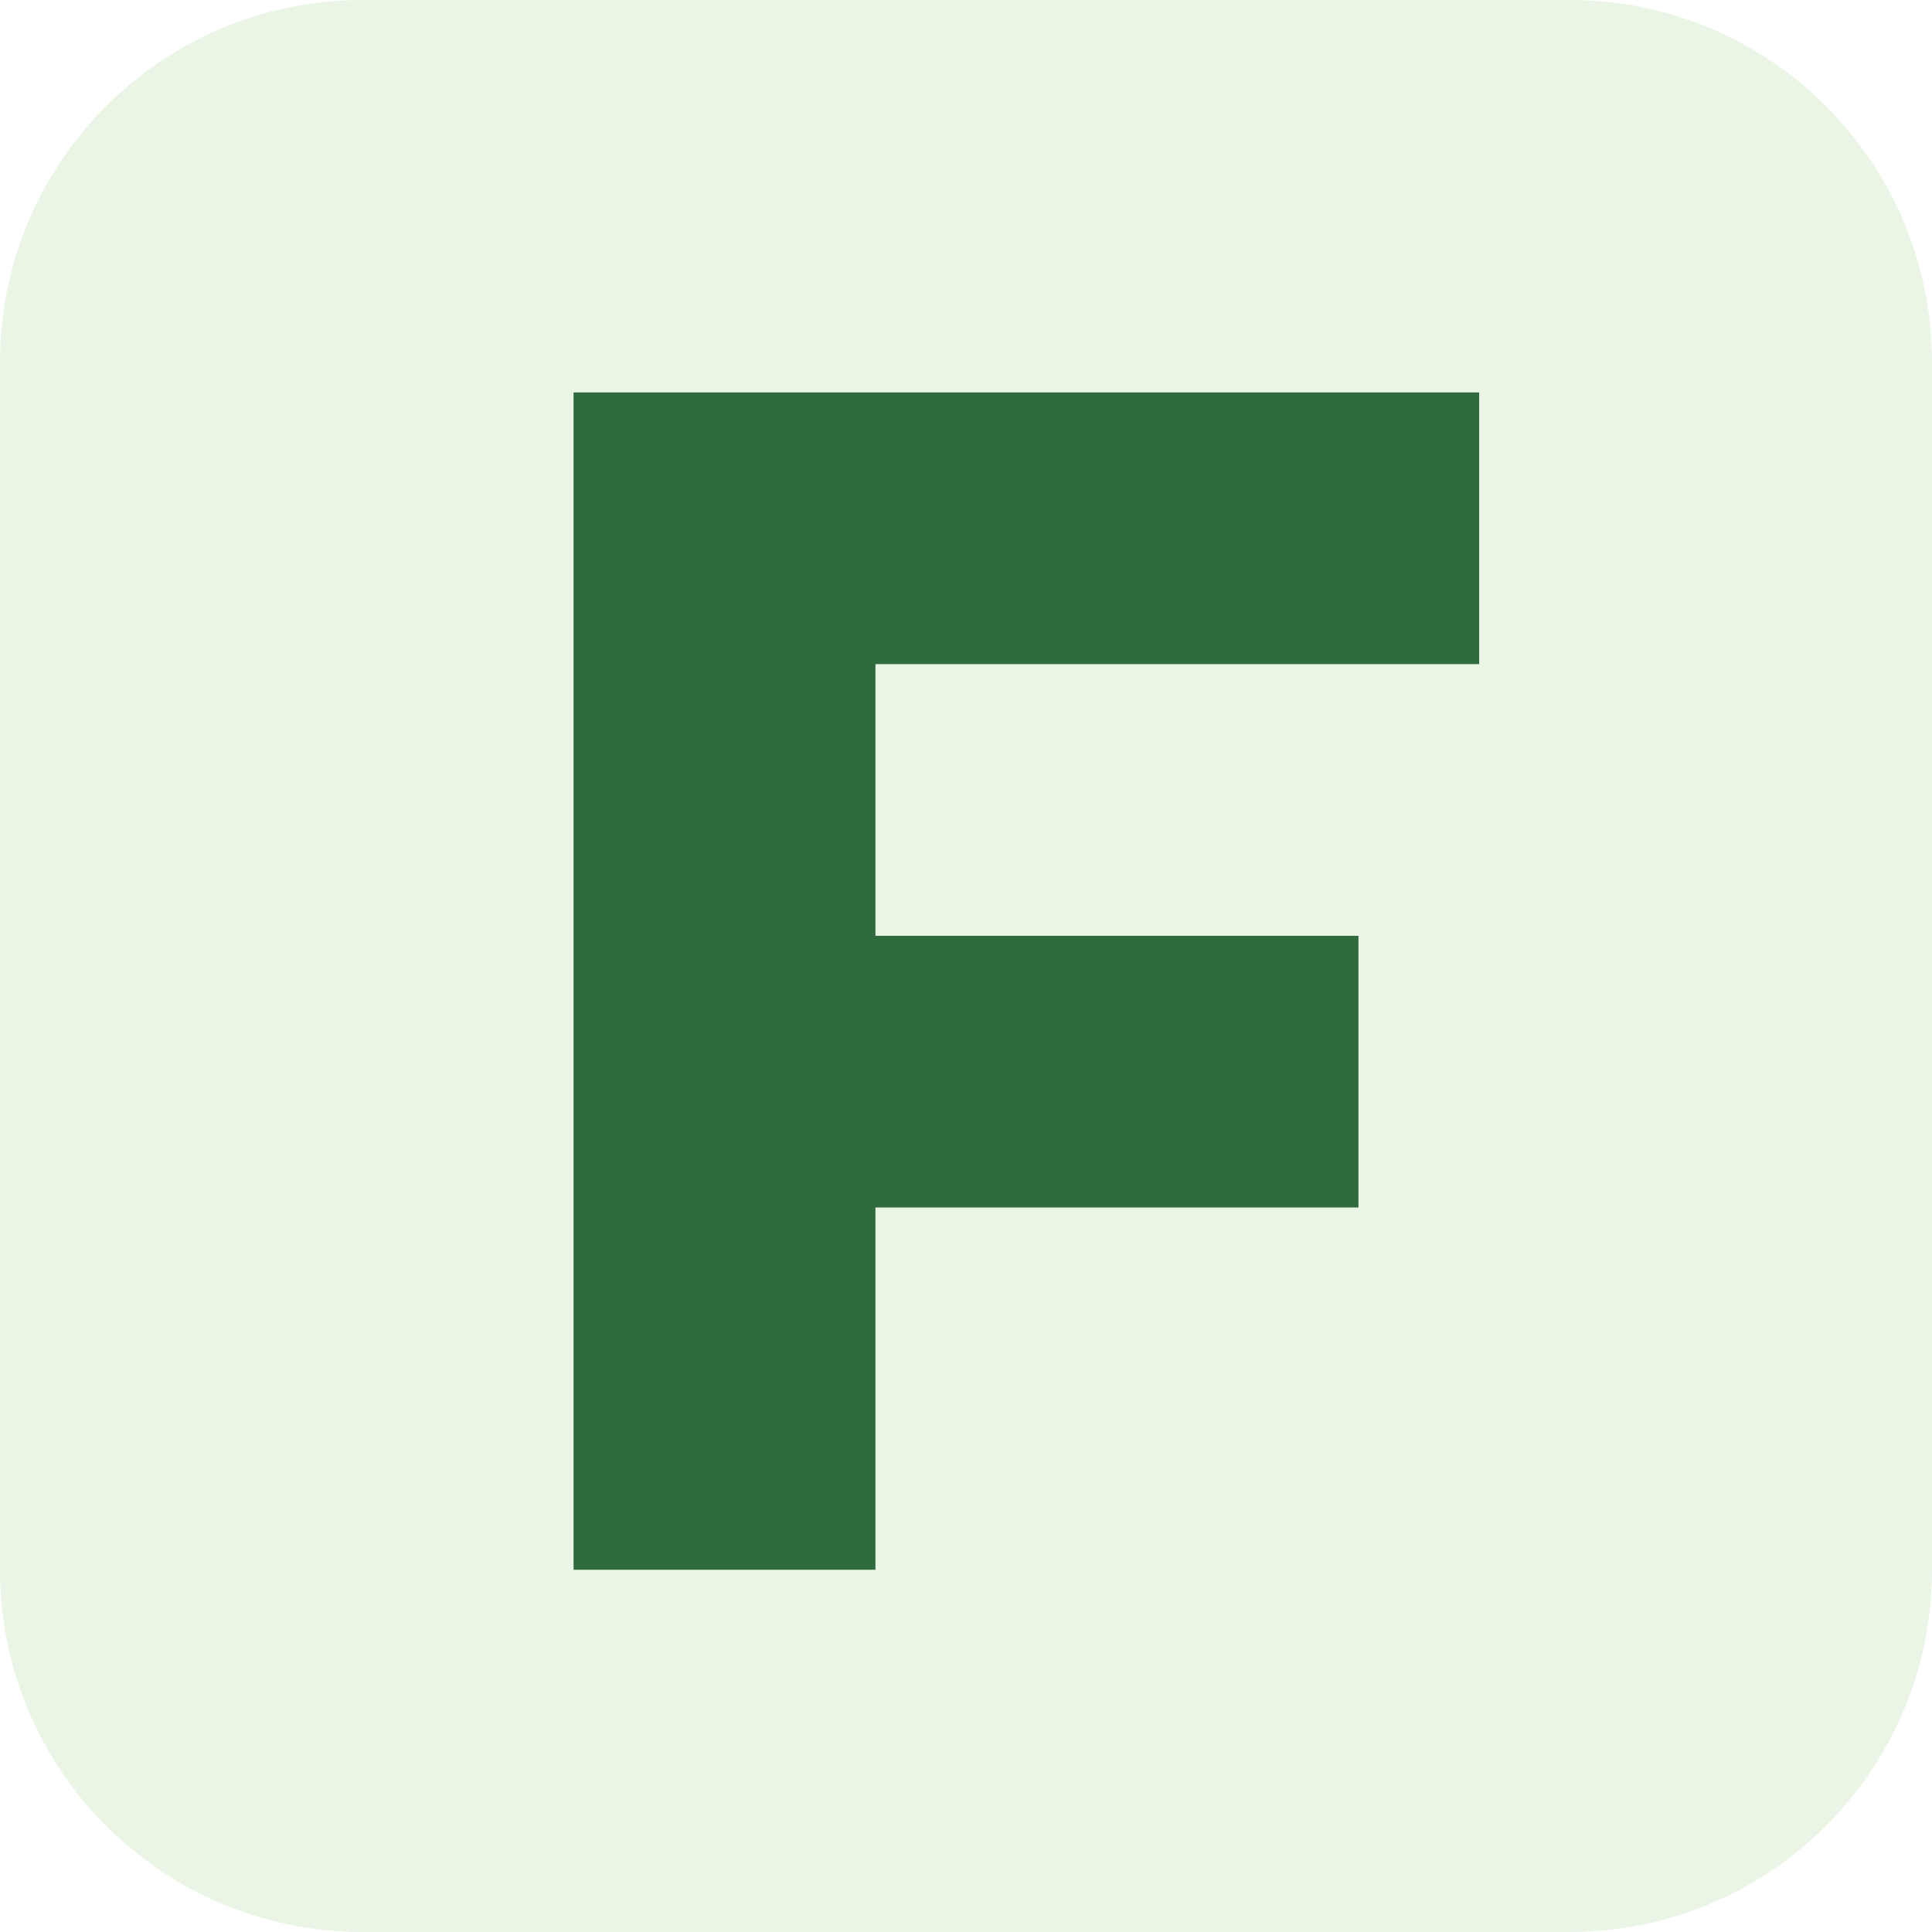
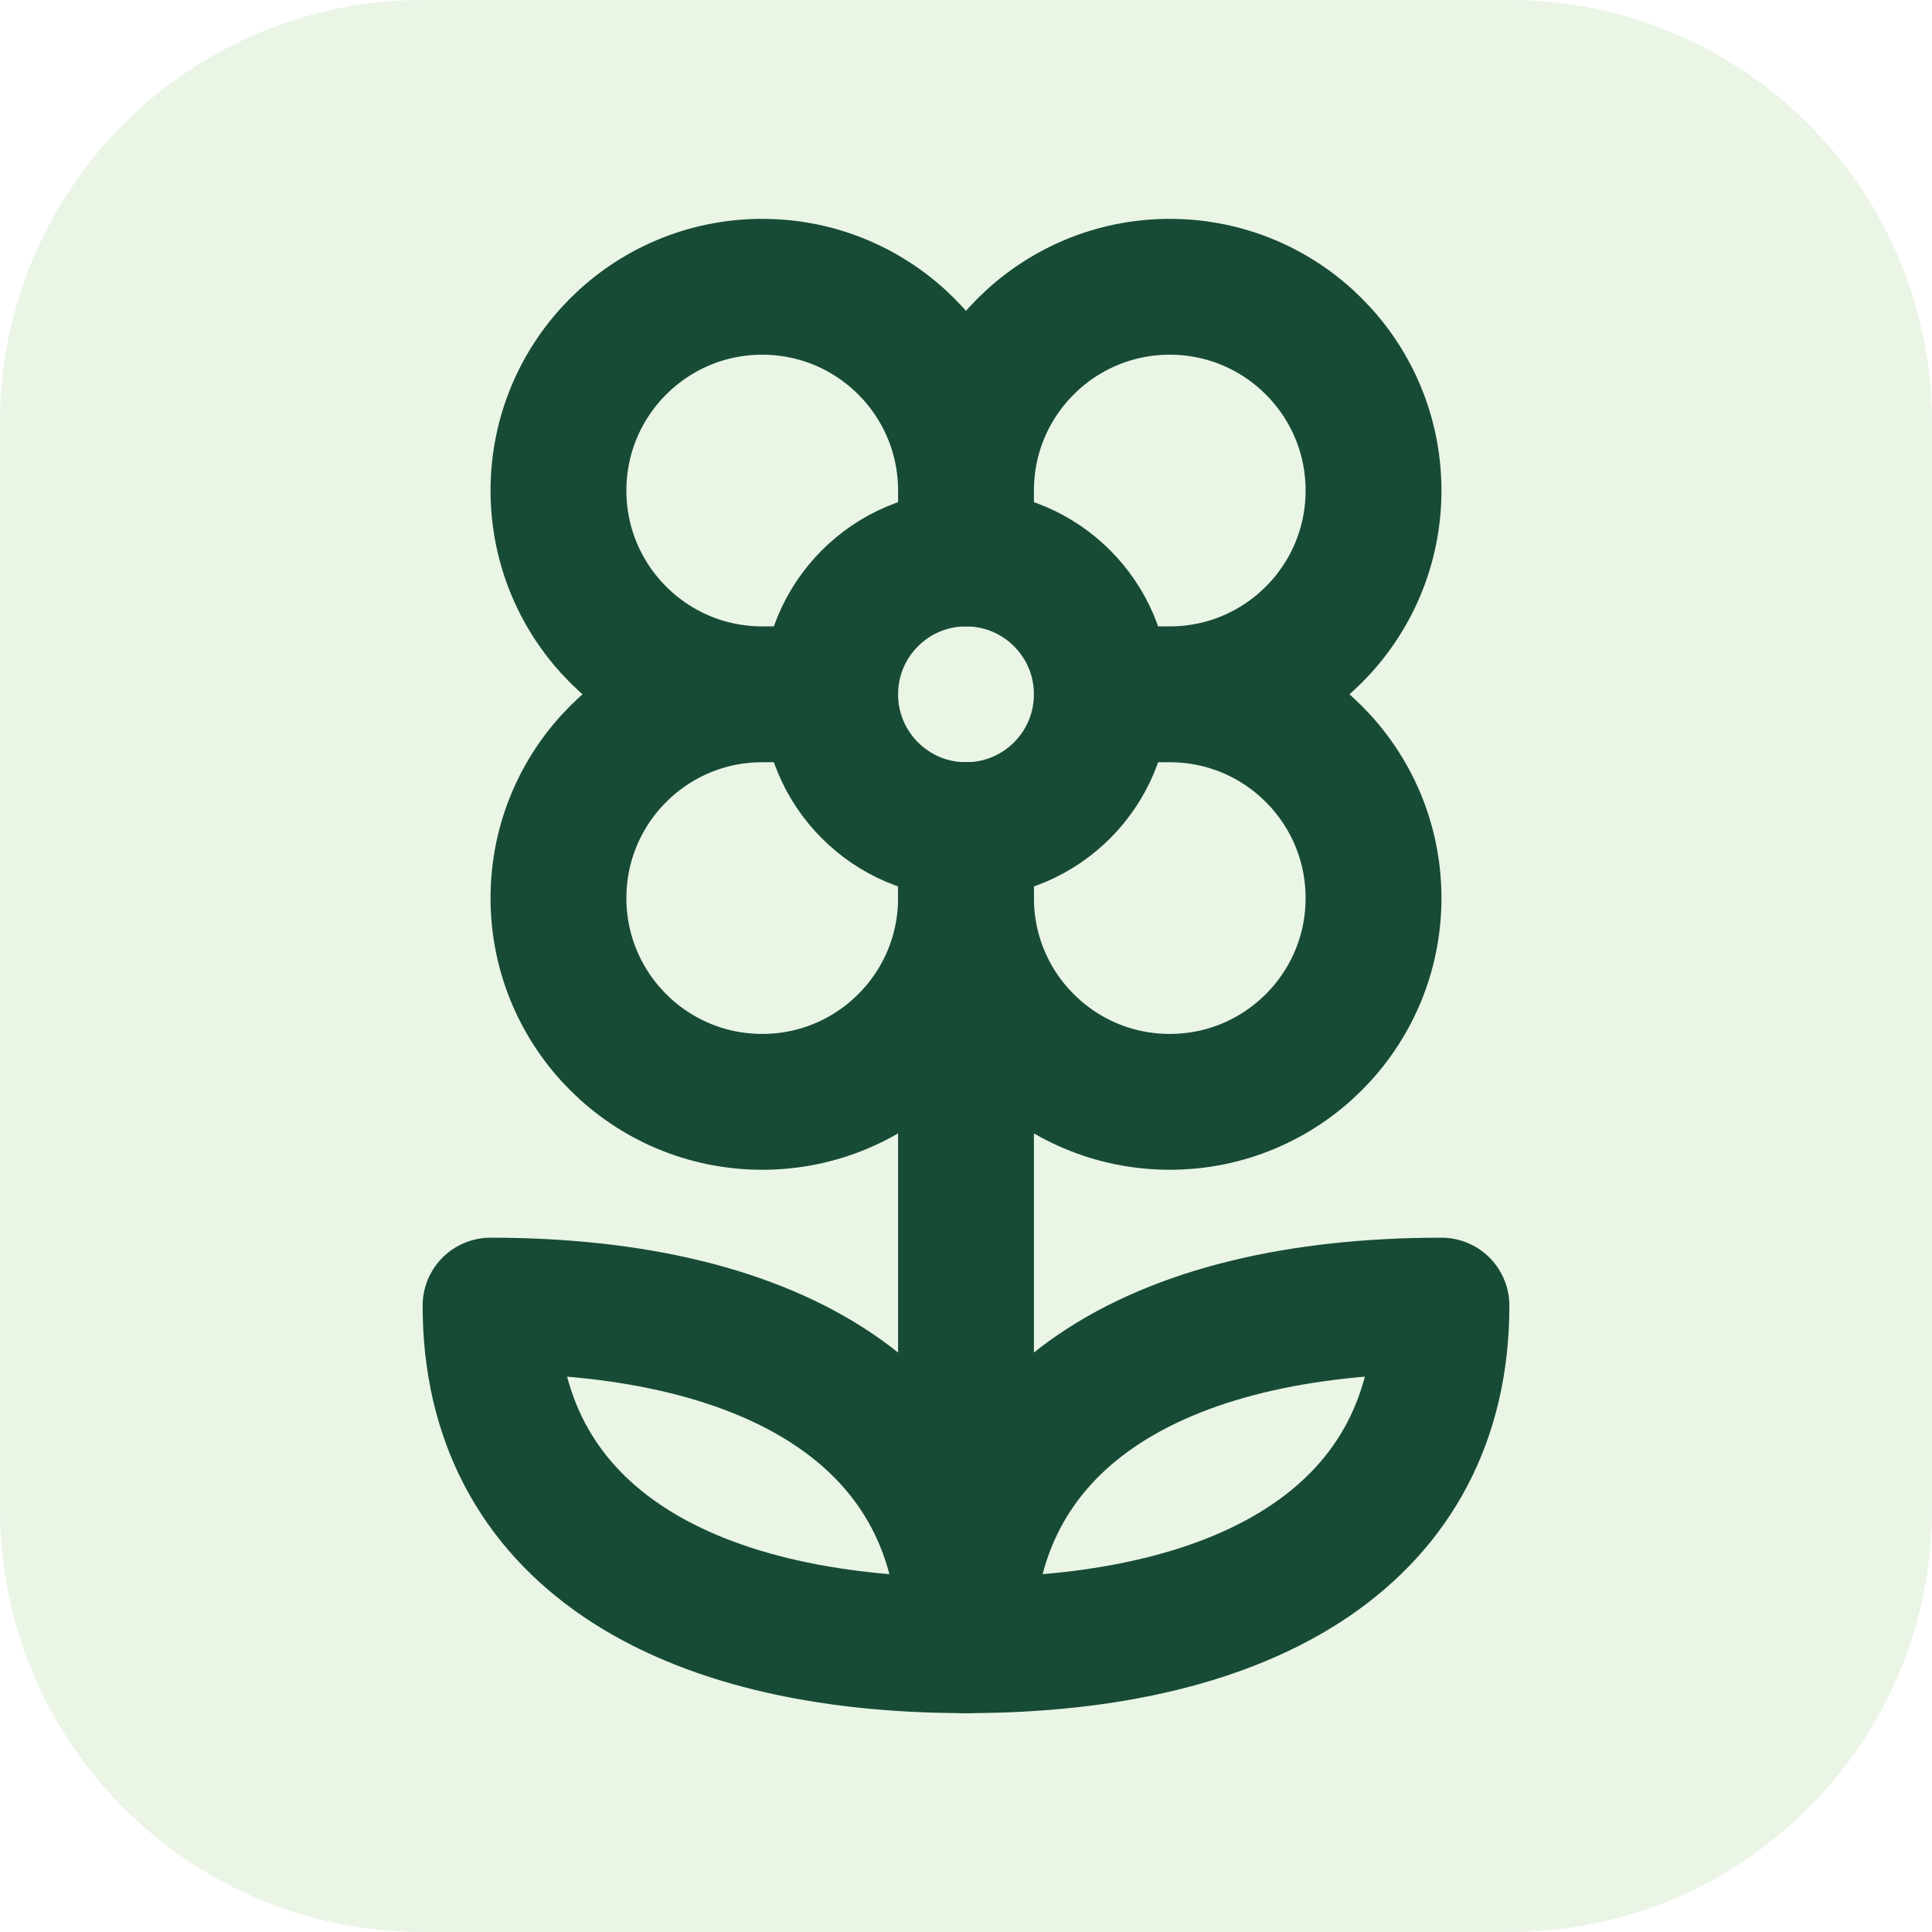
<svg xmlns="http://www.w3.org/2000/svg" viewBox="0 0 64 64">
-   <rect width="64" height="64" rx="12" fill="#eaf5e6" />
-   <path d="M19 13h30v9H29v9h16v9H29v12H19z" fill="#2f6b3d" />
+   <rect width="64" height="64" rx="14" fill="#eaf5e6" />
+   <g transform="translate(5 5) scale(2.25)" fill="none" stroke="#174b35" stroke-width="2" stroke-linecap="round" stroke-linejoin="round">
+     <path d="M12 5a3 3 0 1 1 3 3m-3-3a3 3 0 1 0-3 3m3-3v1M9 8a3 3 0 1 0 3 3M9 8h1m5 0a3 3 0 1 1-3 3m3-3h-1m-2 3v-1" />
+     <circle cx="12" cy="8" r="2" />
+     <path d="M12 10v12" />
+     <path d="M12 22c4.2 0 7-1.667 7-5-4.2 0-7 1.667-7 5Z" />
+     <path d="M12 22c-4.2 0-7-1.667-7-5 4.2 0 7 1.667 7 5Z" />
+   </g>
</svg>
